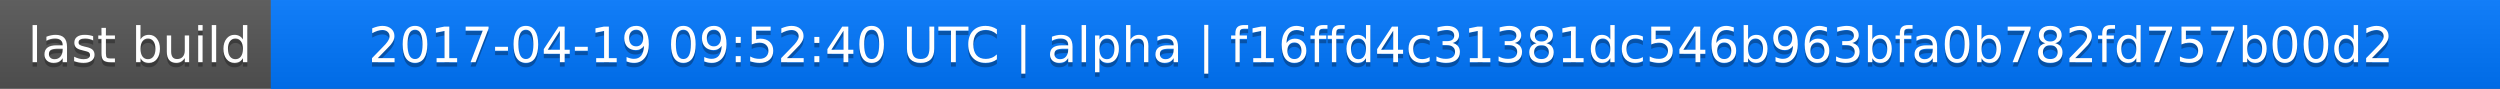
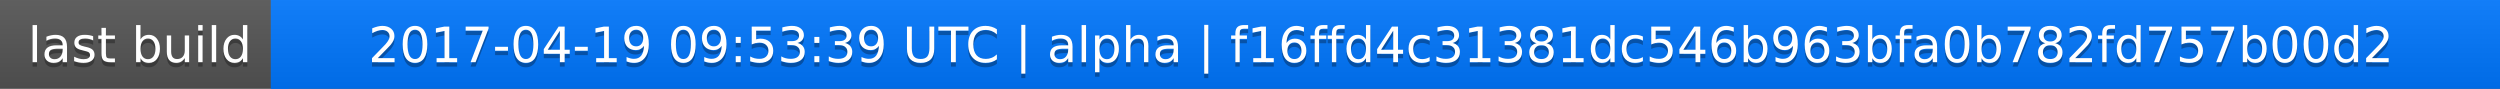
<svg xmlns="http://www.w3.org/2000/svg" width="563" height="20">
  <linearGradient id="a" x2="0" y2="100%">
    <stop offset="0" stop-color="#bbb" stop-opacity=".1" />
    <stop offset="1" stop-opacity=".1" />
  </linearGradient>
  <rect rx="0" width="563" height="20" fill="#555" />
  <rect rx="0" x="61" width="502" height="20" fill="#07f" />
  <path fill="#07f" d="M61 0h4v20h-4z" />
  <rect rx="0" width="563" height="20" fill="url(#a)" />
  <g fill="#fff" text-anchor="middle" font-family="DejaVu Sans,Verdana,Geneva,sans-serif" font-size="11">
    <text x="31.5" y="15" fill="#010101" fill-opacity=".3">last build</text>
    <text x="31.5" y="14">last build</text>
-     <text x="311" y="15" fill="#010101" fill-opacity=".3">2017-04-19 09:52:40 UTC | alpha | f16ffd4c31381dc546b963bfa0b782fd757b00d2</text>
-     <text x="311" y="14">2017-04-19 09:52:40 UTC | alpha | f16ffd4c31381dc546b963bfa0b782fd757b00d2</text>
+     <text x="311" y="15" fill="#010101" fill-opacity=".3">2017-04-19 09:53:39 UTC | alpha | f16ffd4c31381dc546b963bfa0b782fd757b00d2</text>
+     <text x="311" y="14">2017-04-19 09:53:39 UTC | alpha | f16ffd4c31381dc546b963bfa0b782fd757b00d2</text>
  </g>
</svg>
